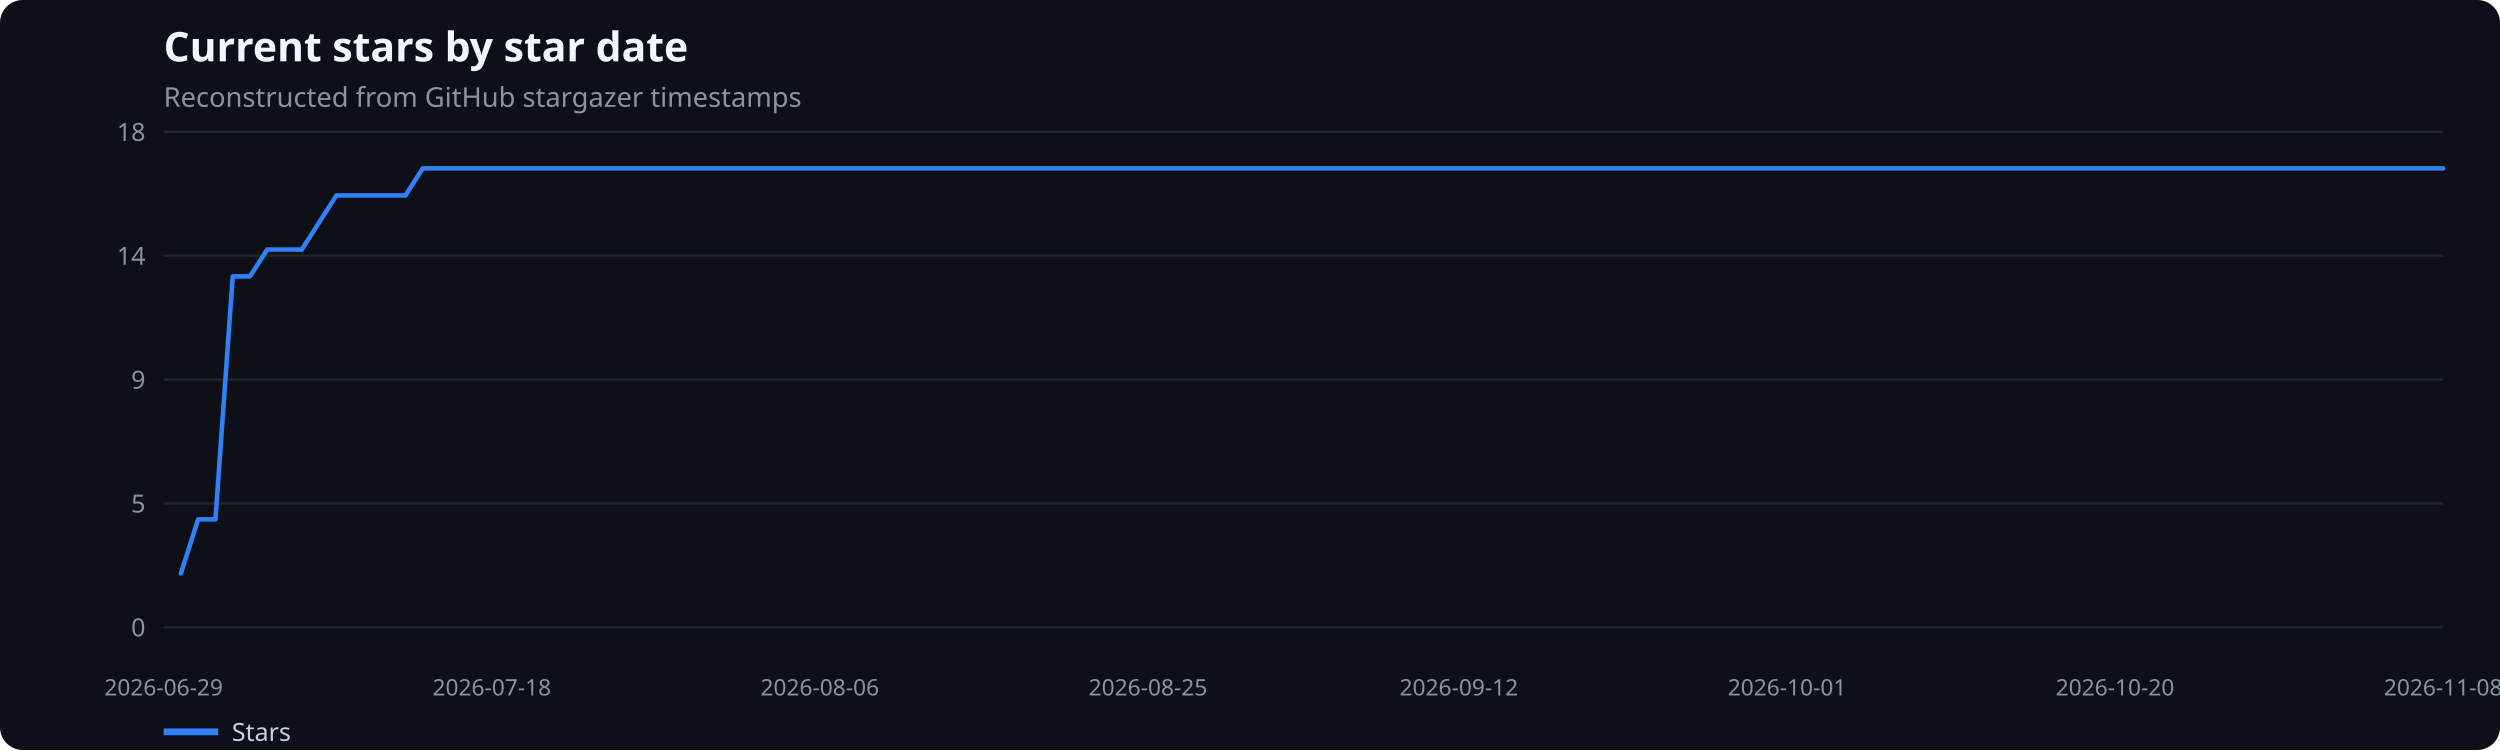
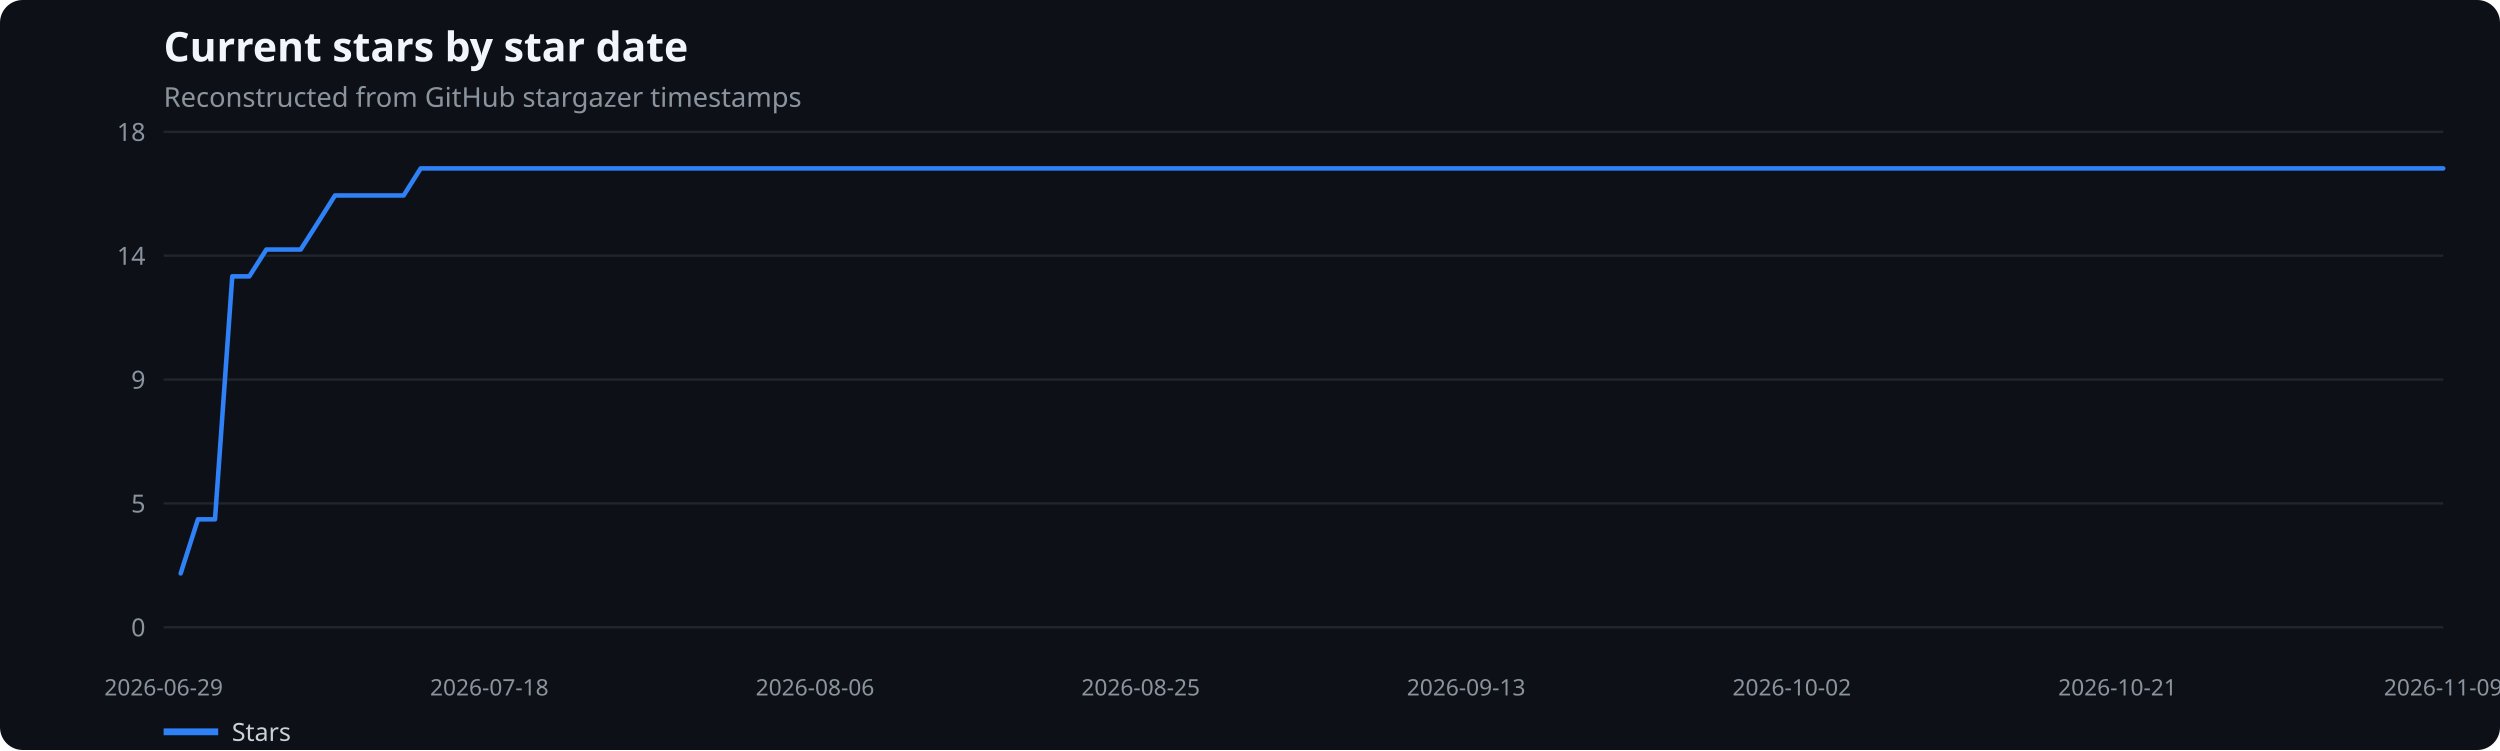
<svg xmlns="http://www.w3.org/2000/svg" width="1100" height="330" viewBox="0 0 1100 330" role="img" aria-label="Current stars by star date">
  <rect width="100%" height="100%" fill="#0d1117" rx="10" />
  <text x="72" y="27" fill="#f0f6fc" font-family="system-ui,sans-serif" font-size="18" font-weight="600">Current stars by star date</text>
  <text x="72" y="47" fill="#8b949e" font-family="system-ui,sans-serif" font-size="12">Reconstructed from GitHub stargazer timestamps</text>
  <line x1="72" x2="1075" y1="276.0" y2="276.0" stroke="#21262d" />
  <text x="64" y="280.0" text-anchor="end" fill="#8b949e" font-family="system-ui,sans-serif" font-size="11">0</text>
  <line x1="72" x2="1075" y1="221.5" y2="221.5" stroke="#21262d" />
  <text x="64" y="225.5" text-anchor="end" fill="#8b949e" font-family="system-ui,sans-serif" font-size="11">5</text>
  <line x1="72" x2="1075" y1="167.0" y2="167.0" stroke="#21262d" />
  <text x="64" y="171.0" text-anchor="end" fill="#8b949e" font-family="system-ui,sans-serif" font-size="11">9</text>
  <line x1="72" x2="1075" y1="112.5" y2="112.5" stroke="#21262d" />
  <text x="64" y="116.5" text-anchor="end" fill="#8b949e" font-family="system-ui,sans-serif" font-size="11">14</text>
  <line x1="72" x2="1075" y1="58.0" y2="58.0" stroke="#21262d" />
  <text x="64" y="62.0" text-anchor="end" fill="#8b949e" font-family="system-ui,sans-serif" font-size="11">18</text>
  <text x="72.0" y="306" text-anchor="middle" fill="#8b949e" font-family="system-ui,sans-serif" font-size="10">2026-06-29</text>
-   <text x="216.4" y="306" text-anchor="middle" fill="#8b949e" font-family="system-ui,sans-serif" font-size="10">2026-07-18</text>
-   <text x="360.7" y="306" text-anchor="middle" fill="#8b949e" font-family="system-ui,sans-serif" font-size="10">2026-08-06</text>
-   <text x="505.1" y="306" text-anchor="middle" fill="#8b949e" font-family="system-ui,sans-serif" font-size="10">2026-08-25</text>
-   <text x="641.9" y="306" text-anchor="middle" fill="#8b949e" font-family="system-ui,sans-serif" font-size="10">2026-09-12</text>
-   <text x="786.3" y="306" text-anchor="middle" fill="#8b949e" font-family="system-ui,sans-serif" font-size="10">2026-10-01</text>
-   <text x="930.6" y="306" text-anchor="middle" fill="#8b949e" font-family="system-ui,sans-serif" font-size="10">2026-10-20</text>
-   <text x="1075.0" y="306" text-anchor="middle" fill="#8b949e" font-family="system-ui,sans-serif" font-size="10">2026-11-08</text>
-   <polyline points="79.6,252.3 87.2,228.5 94.8,228.5 102.4,121.6 110.0,121.6 117.6,109.8 125.2,109.8 132.8,109.8 140.4,97.9 148.0,86.0 155.6,86.0 163.2,86.0 170.8,86.0 178.4,86.0 186.0,74.1 193.6,74.1 201.2,74.1 208.8,74.1 216.4,74.1 224.0,74.1 231.6,74.1 239.2,74.1 246.8,74.1 254.4,74.1 262.0,74.1 269.6,74.1 277.2,74.1 284.8,74.1 292.4,74.1 300.0,74.1 307.6,74.1 315.2,74.1 322.8,74.1 330.3,74.1 337.9,74.1 345.5,74.1 353.1,74.1 360.7,74.1 368.3,74.1 375.9,74.1 383.5,74.1 391.1,74.1 398.7,74.1 406.3,74.1 413.9,74.1 421.5,74.1 429.1,74.1 436.7,74.1 444.3,74.1 451.9,74.1 459.5,74.1 467.1,74.1 474.7,74.1 482.3,74.1 489.9,74.1 497.5,74.1 505.1,74.1 512.7,74.1 520.3,74.1 527.9,74.1 535.5,74.1 543.1,74.1 550.7,74.1 558.3,74.1 565.9,74.1 573.5,74.1 581.1,74.1 588.7,74.1 596.3,74.1 603.9,74.1 611.5,74.1 619.1,74.1 626.7,74.1 634.3,74.1 641.9,74.1 649.5,74.1 657.1,74.1 664.7,74.1 672.3,74.1 679.9,74.1 687.5,74.1 695.1,74.1 702.7,74.1 710.3,74.1 717.9,74.1 725.5,74.1 733.1,74.1 740.7,74.1 748.3,74.1 755.9,74.1 763.5,74.1 771.1,74.1 778.7,74.1 786.3,74.1 793.9,74.1 801.5,74.1 809.1,74.1 816.7,74.1 824.2,74.1 831.8,74.1 839.4,74.1 847.0,74.1 854.6,74.1 862.2,74.1 869.8,74.1 877.4,74.1 885.0,74.1 892.6,74.1 900.2,74.1 907.8,74.1 915.4,74.1 923.0,74.1 930.6,74.1 938.2,74.1 945.8,74.1 953.4,74.1 961.0,74.1 968.6,74.1 976.2,74.1 983.8,74.1 991.4,74.1 999.0,74.1 1006.6,74.1 1014.2,74.1 1021.8,74.1 1029.4,74.1 1037.0,74.1 1044.6,74.1 1052.2,74.1 1059.8,74.1 1067.4,74.1 1075.0,74.1" fill="none" stroke="#2f81f7" stroke-width="2" stroke-linecap="round" stroke-linejoin="round" />
+   <text x="215.3" y="306" text-anchor="middle" fill="#8b949e" font-family="system-ui,sans-serif" font-size="10">2026-07-18</text>
+   <text x="358.6" y="306" text-anchor="middle" fill="#8b949e" font-family="system-ui,sans-serif" font-size="10">2026-08-06</text>
+   <text x="501.9" y="306" text-anchor="middle" fill="#8b949e" font-family="system-ui,sans-serif" font-size="10">2026-08-25</text>
+   <text x="645.1" y="306" text-anchor="middle" fill="#8b949e" font-family="system-ui,sans-serif" font-size="10">2026-09-13</text>
+   <text x="788.4" y="306" text-anchor="middle" fill="#8b949e" font-family="system-ui,sans-serif" font-size="10">2026-10-02</text>
+   <text x="931.7" y="306" text-anchor="middle" fill="#8b949e" font-family="system-ui,sans-serif" font-size="10">2026-10-21</text>
+   <text x="1075.0" y="306" text-anchor="middle" fill="#8b949e" font-family="system-ui,sans-serif" font-size="10">2026-11-09</text>
+   <polyline points="79.5,252.3 87.1,228.5 94.6,228.5 102.2,121.6 109.7,121.6 117.2,109.8 124.8,109.8 132.3,109.8 139.9,97.9 147.4,86.0 155.0,86.0 162.5,86.0 170.0,86.0 177.6,86.0 185.1,74.1 192.7,74.1 200.2,74.1 207.7,74.1 215.3,74.1 222.8,74.1 230.4,74.1 237.9,74.1 245.5,74.1 253.0,74.1 260.5,74.1 268.1,74.1 275.6,74.1 283.2,74.1 290.7,74.1 298.2,74.1 305.8,74.1 313.3,74.1 320.9,74.1 328.4,74.1 335.9,74.1 343.5,74.1 351.0,74.1 358.6,74.1 366.1,74.1 373.7,74.1 381.2,74.1 388.7,74.1 396.3,74.1 403.8,74.1 411.4,74.1 418.9,74.1 426.4,74.1 434.0,74.1 441.5,74.1 449.1,74.1 456.6,74.1 464.2,74.1 471.7,74.1 479.2,74.1 486.8,74.1 494.3,74.1 501.9,74.1 509.4,74.1 516.9,74.1 524.5,74.1 532.0,74.1 539.6,74.1 547.1,74.1 554.6,74.1 562.2,74.1 569.7,74.1 577.3,74.1 584.8,74.1 592.4,74.1 599.9,74.1 607.4,74.1 615.0,74.1 622.5,74.1 630.1,74.1 637.6,74.1 645.1,74.1 652.7,74.1 660.2,74.1 667.8,74.1 675.3,74.1 682.8,74.1 690.4,74.1 697.9,74.1 705.5,74.1 713.0,74.1 720.6,74.1 728.1,74.1 735.6,74.1 743.2,74.1 750.7,74.1 758.3,74.1 765.8,74.1 773.3,74.1 780.9,74.1 788.4,74.1 796.0,74.1 803.5,74.1 811.1,74.1 818.6,74.1 826.1,74.1 833.7,74.1 841.2,74.1 848.8,74.1 856.3,74.1 863.8,74.1 871.4,74.1 878.9,74.1 886.5,74.1 894.0,74.1 901.5,74.1 909.1,74.1 916.6,74.1 924.2,74.1 931.7,74.1 939.3,74.1 946.8,74.1 954.3,74.1 961.9,74.1 969.4,74.1 977.0,74.1 984.5,74.1 992.0,74.1 999.6,74.1 1007.1,74.1 1014.7,74.1 1022.2,74.1 1029.8,74.1 1037.3,74.1 1044.8,74.1 1052.4,74.1 1059.9,74.1 1067.5,74.1 1075.0,74.1" fill="none" stroke="#2f81f7" stroke-width="2" stroke-linecap="round" stroke-linejoin="round" />
  <line x1="72" x2="96" y1="322" y2="322" stroke="#2f81f7" stroke-width="3" />
  <text x="102" y="326" fill="#c9d1d9" font-family="system-ui,sans-serif" font-size="11">Stars</text>
</svg>
